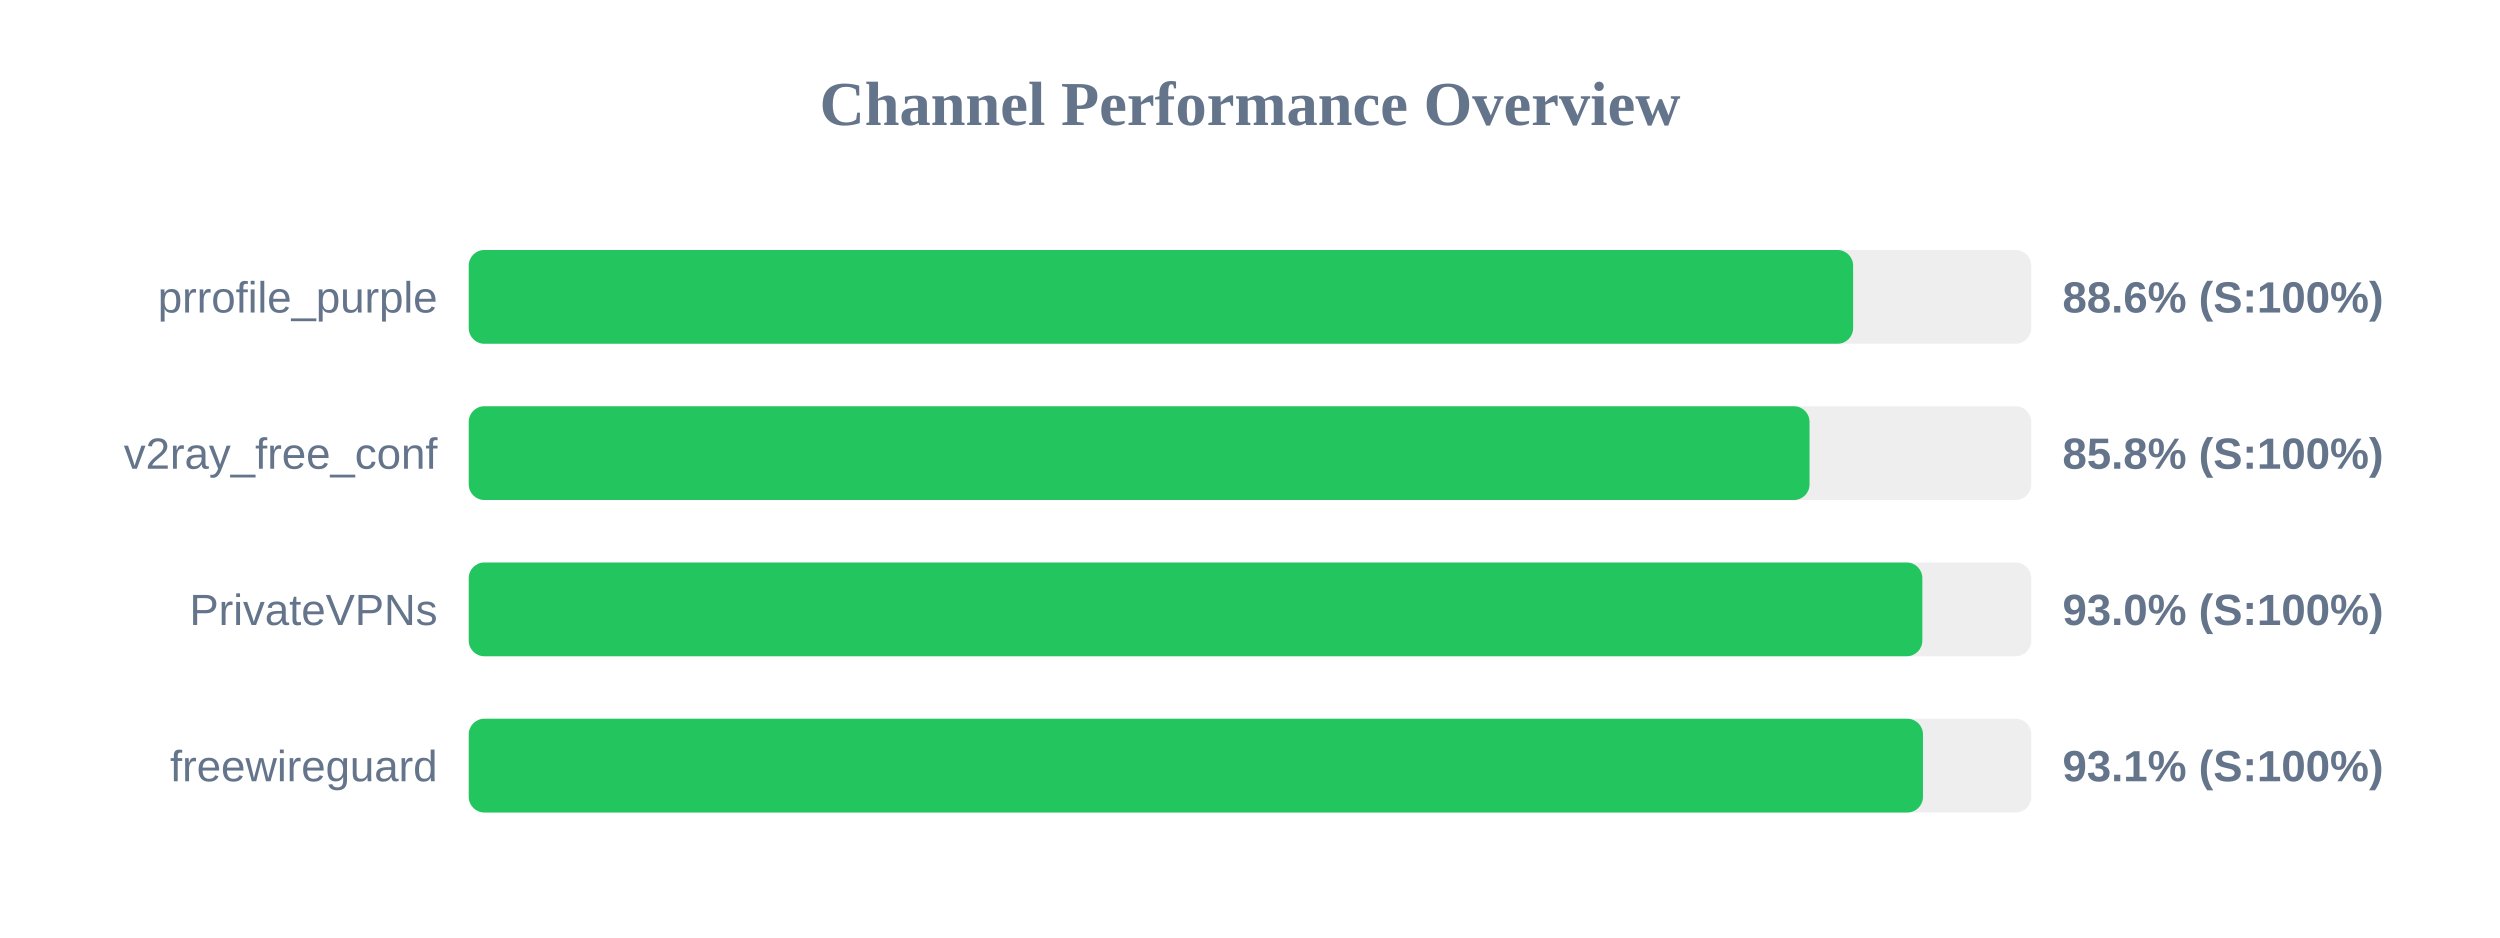
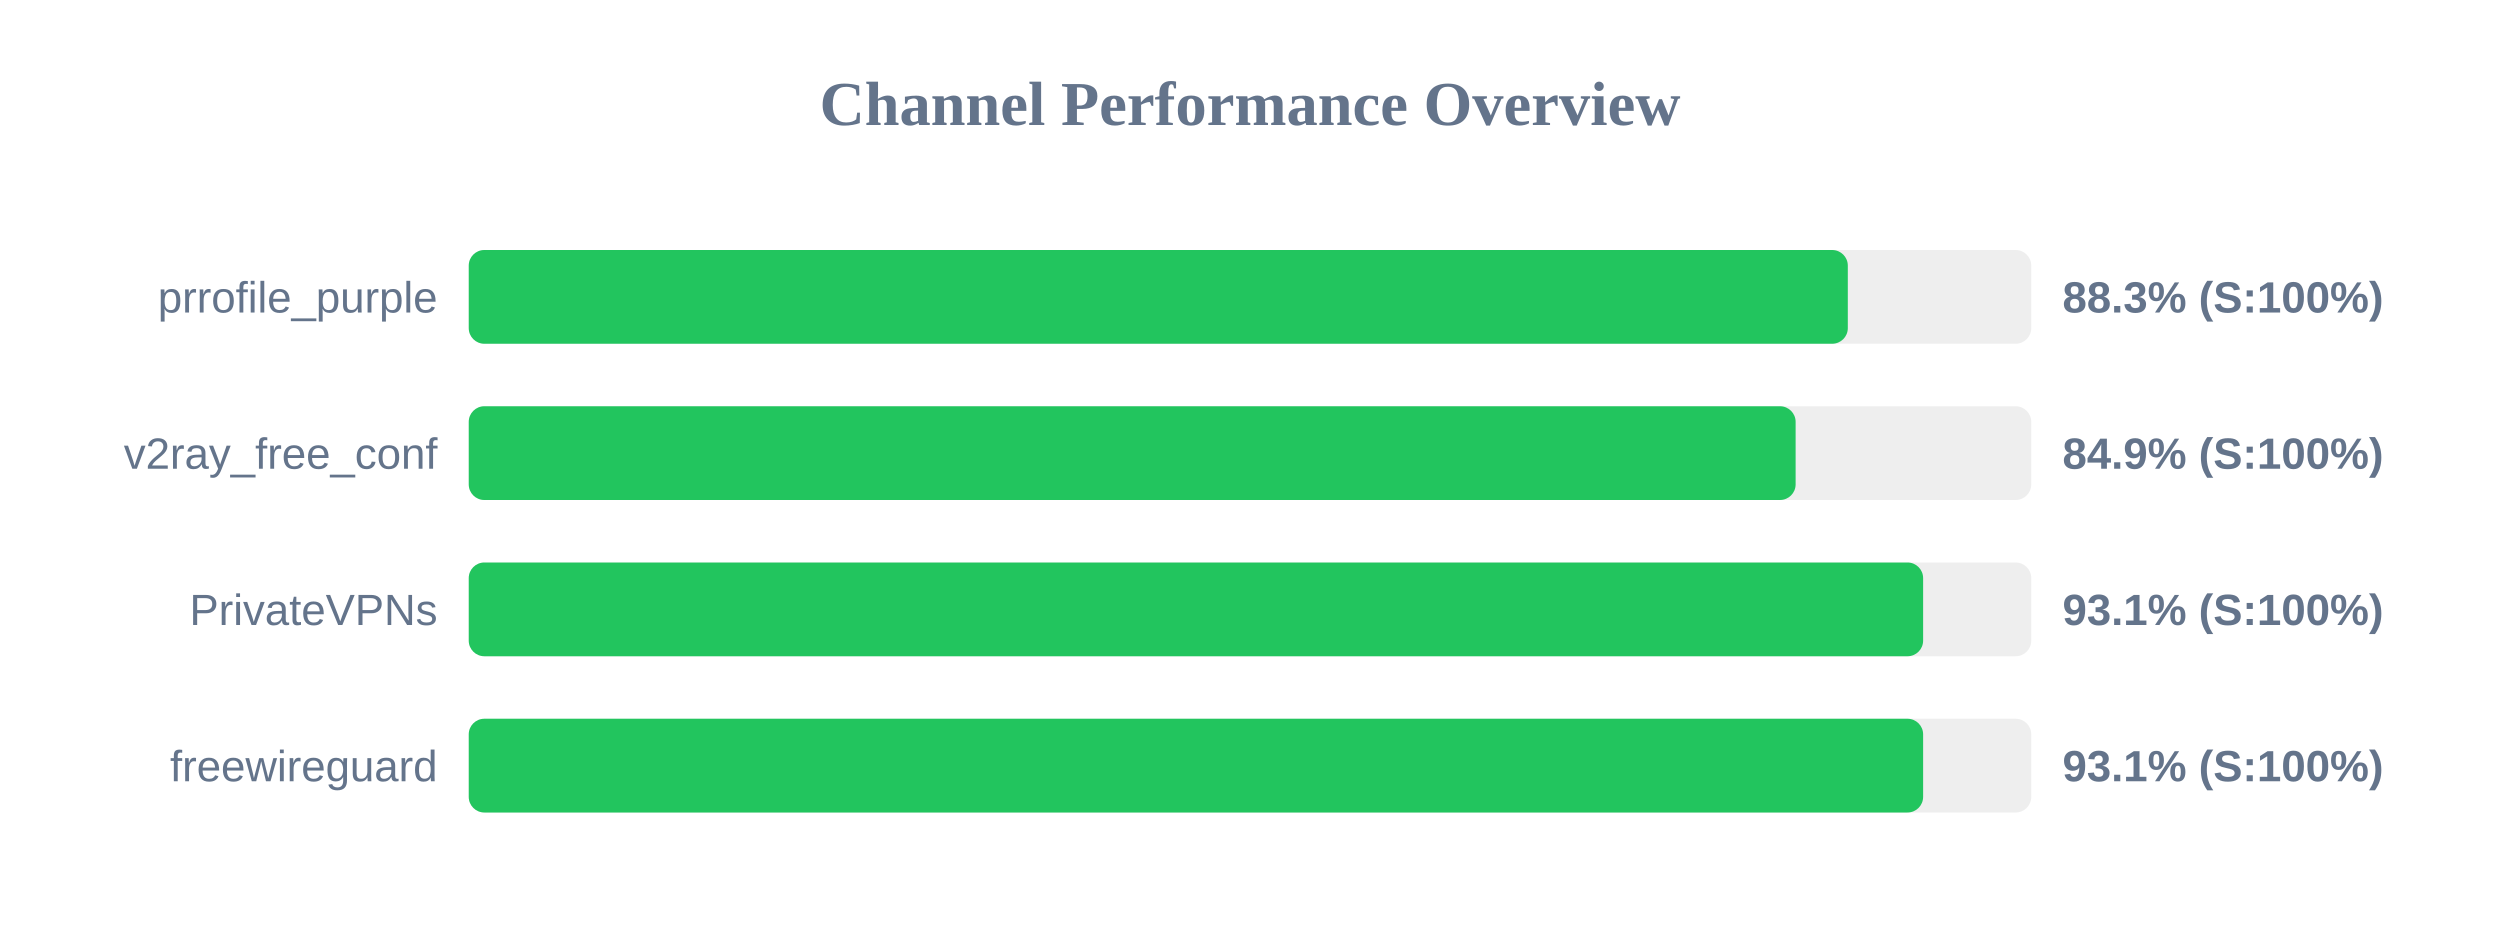
<svg xmlns="http://www.w3.org/2000/svg" width="800" height="300" version="1.1">
  <style>
        .row { font: 14px Arial; fill: #64748b; }
        .score { font: bold 14px Arial; fill: #64748b; }
    </style>
  <text x="400" y="40" text-anchor="middle" font-size="20px" font-weight="bold" fill="#64748b">Channel Performance Overview</text>
  <rect x="150" y="80" width="500" height="30" fill="#eee" rx="5" />
-   <rect x="150" y="80" width="443.0" height="30" fill="#22c55e" rx="5" />
+   <rect x="150" y="80" width="441.3" height="30" fill="#22c55e" rx="5" />
  <text x="140" y="100" text-anchor="end" class="row">prrofile_purple</text>
-   <text x="660" y="100" text-anchor="start" class="score">88.6% (S:100%)</text>
+   <text x="660" y="100" text-anchor="start" class="score">88.3% (S:100%)</text>
  <rect x="150" y="130" width="500" height="30" fill="#eee" rx="5" />
-   <rect x="150" y="130" width="429.05" height="30" fill="#22c55e" rx="5" />
+   <rect x="150" y="130" width="424.6" height="30" fill="#22c55e" rx="5" />
  <text x="140" y="150" text-anchor="end" class="row">v2ray_free_conf</text>
-   <text x="660" y="150" text-anchor="start" class="score">85.8% (S:100%)</text>
+   <text x="660" y="150" text-anchor="start" class="score">84.9% (S:100%)</text>
  <rect x="150" y="180" width="500" height="30" fill="#eee" rx="5" />
-   <rect x="150" y="180" width="465.15" height="30" fill="#22c55e" rx="5" />
+   <rect x="150" y="180" width="465.4" height="30" fill="#22c55e" rx="5" />
  <text x="140" y="200" text-anchor="end" class="row">PrivateVPNs</text>
-   <text x="660" y="200" text-anchor="start" class="score">93.0% (S:100%)</text>
+   <text x="660" y="200" text-anchor="start" class="score">93.1% (S:100%)</text>
  <rect x="150" y="230" width="500" height="30" fill="#eee" rx="5" />
-   <rect x="150" y="230" width="465.35" height="30" fill="#22c55e" rx="5" />
+   <rect x="150" y="230" width="465.4" height="30" fill="#22c55e" rx="5" />
  <text x="140" y="250" text-anchor="end" class="row">freewireguard</text>
  <text x="660" y="250" text-anchor="start" class="score">93.1% (S:100%)</text>
</svg>
